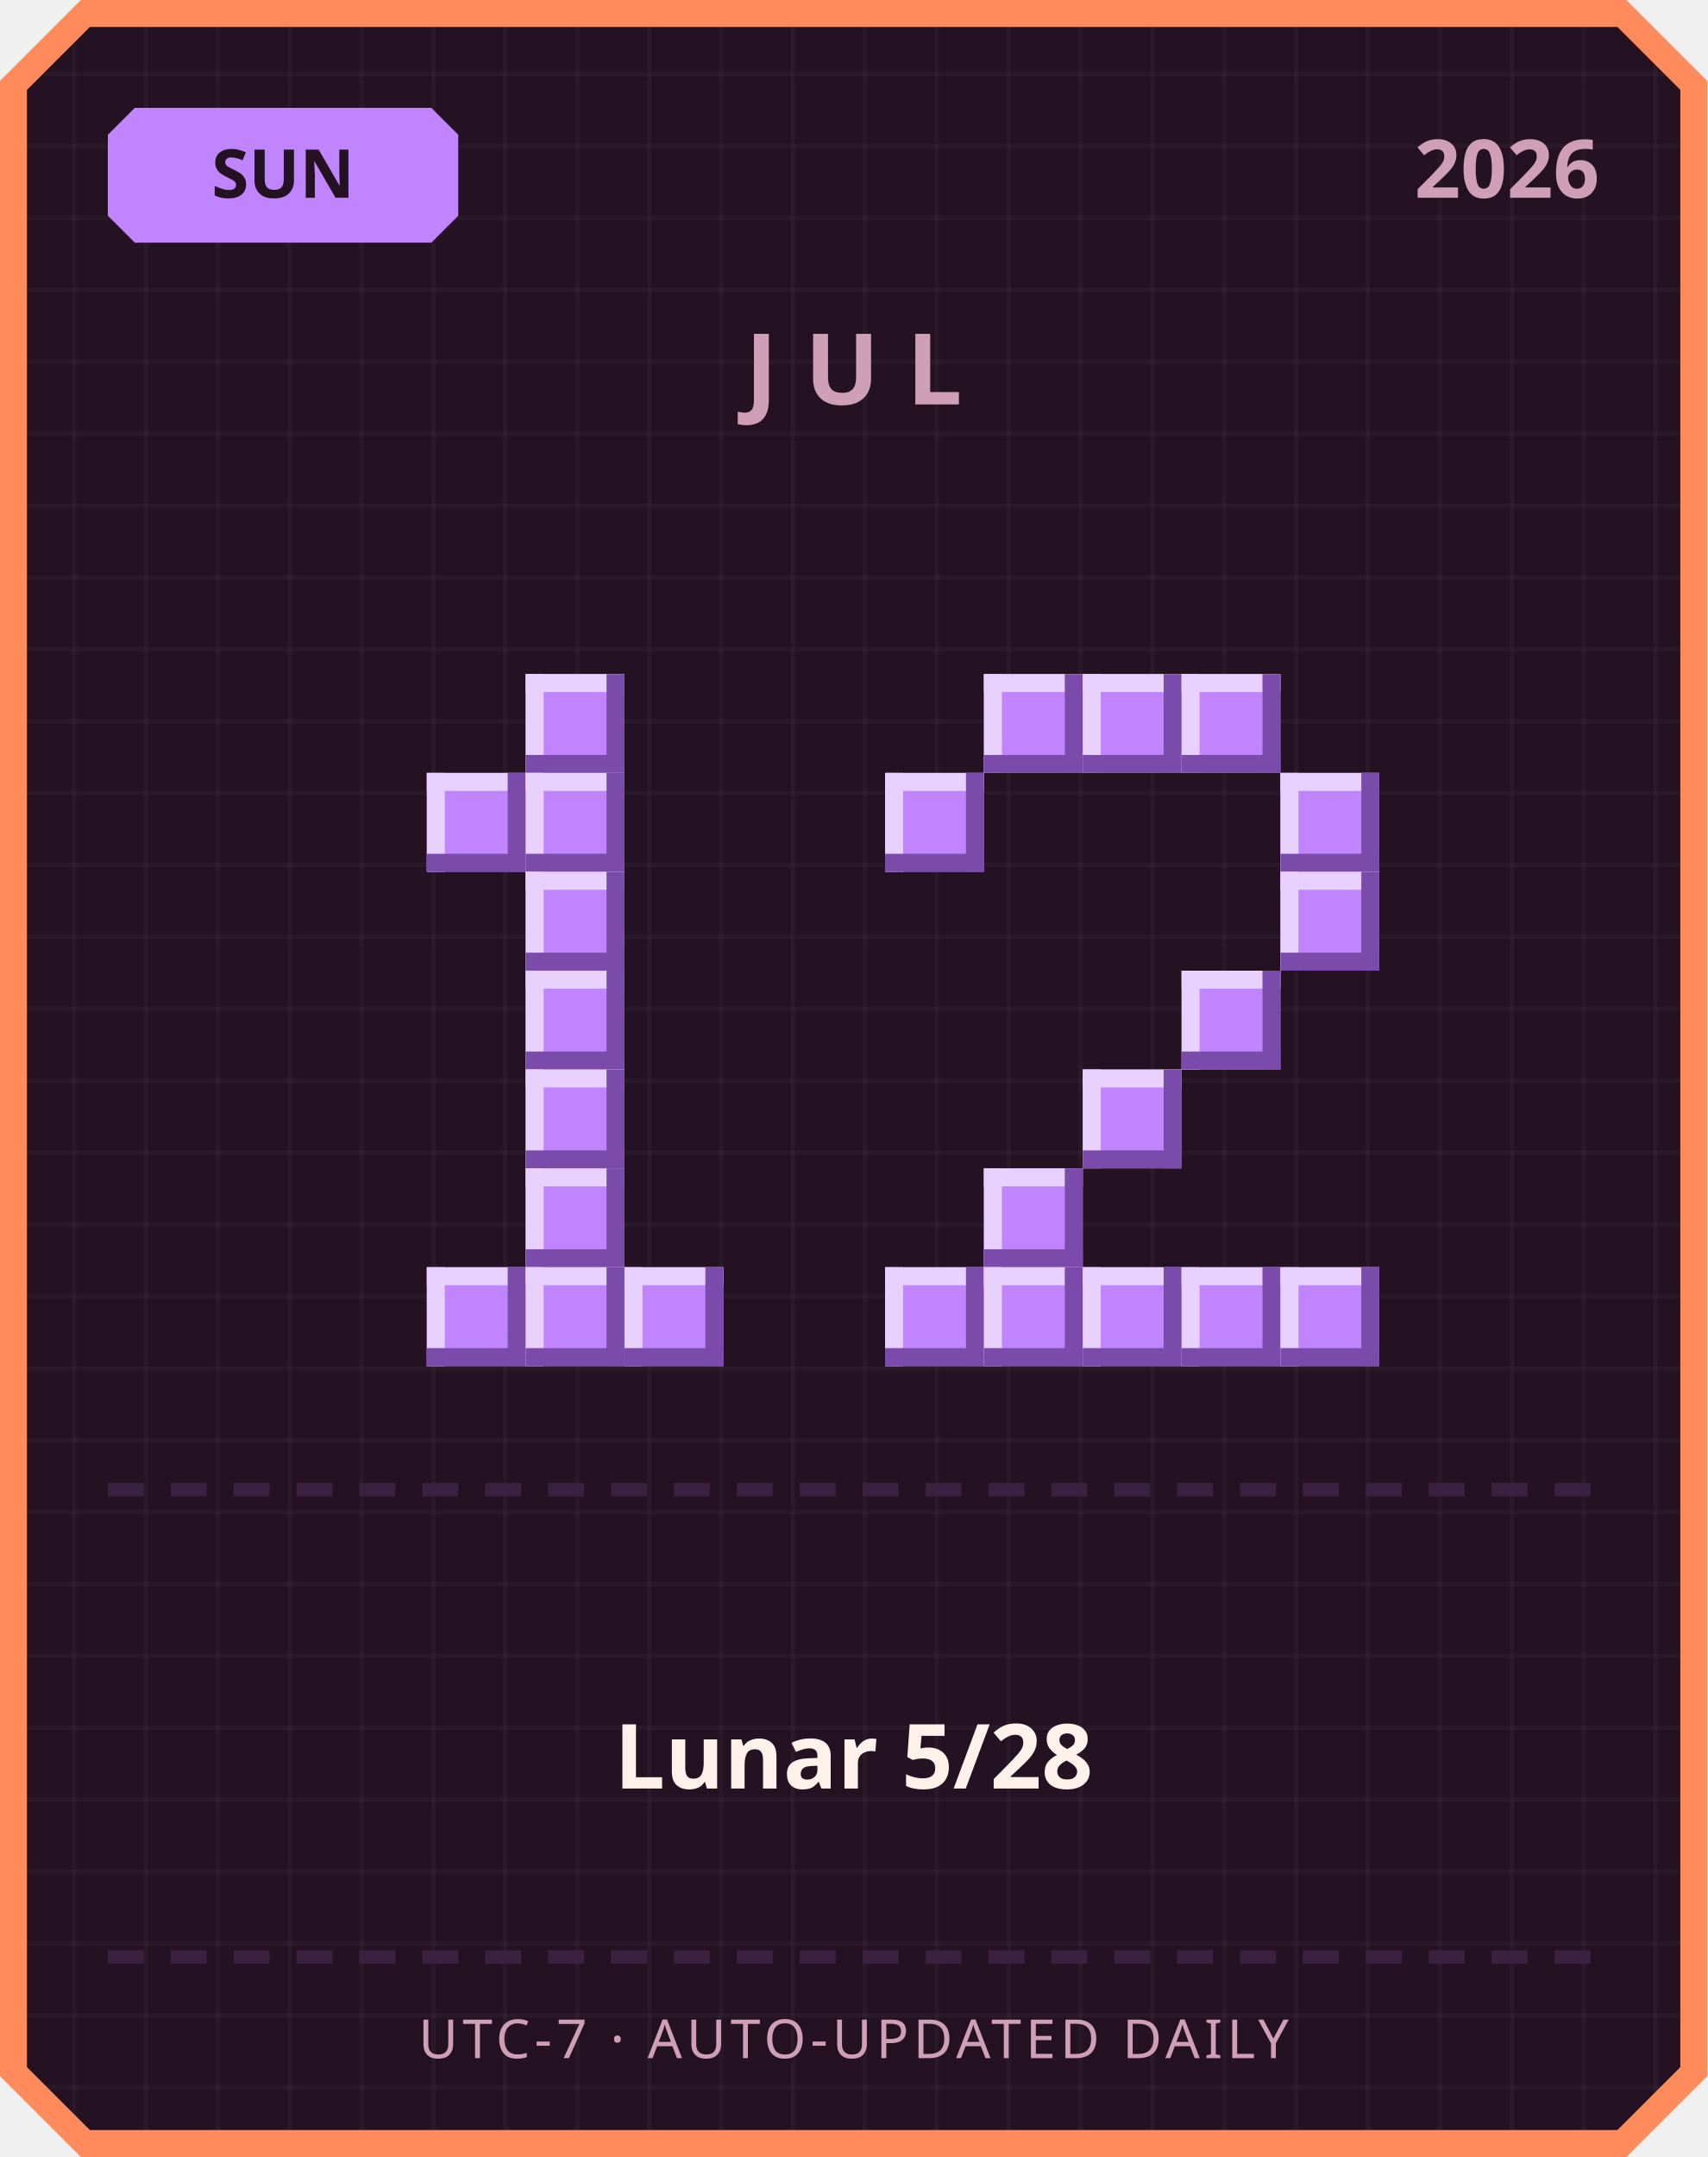
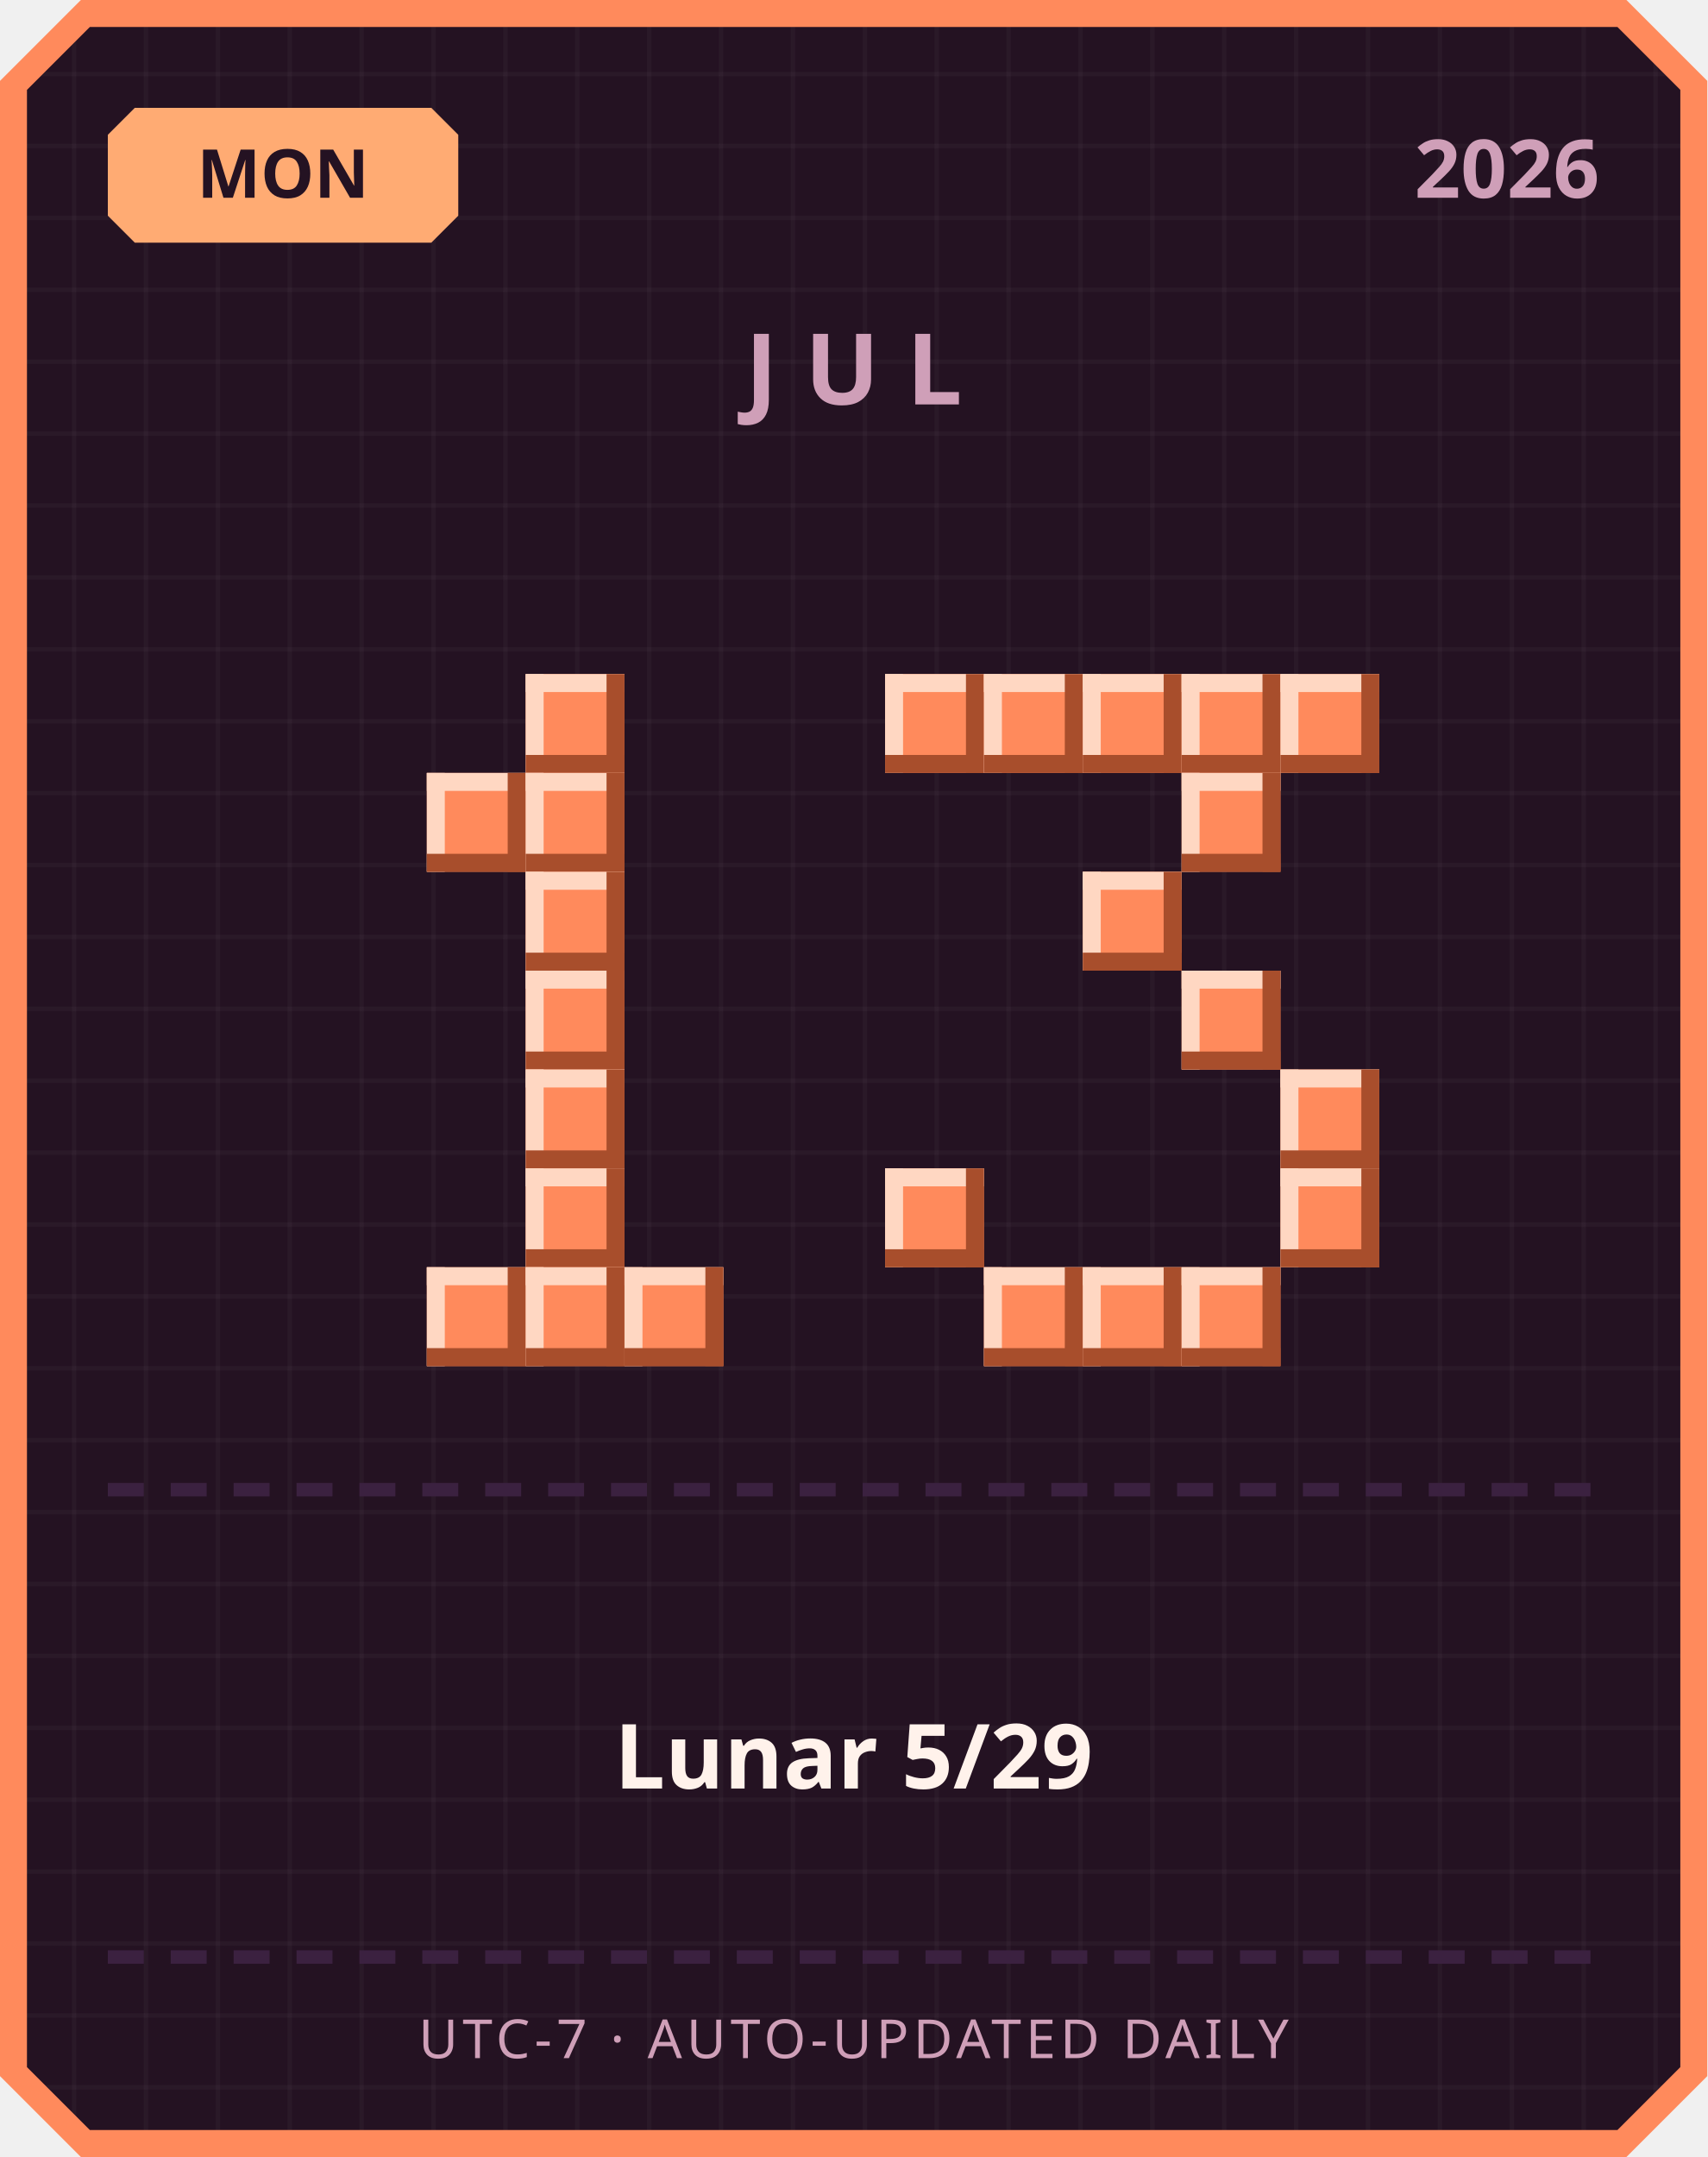
<svg xmlns="http://www.w3.org/2000/svg" width="380" height="480" viewBox="0 0 380 480">
  <defs>
    <pattern id="grid" width="16" height="16" patternUnits="userSpaceOnUse">
      <rect width="16" height="16" fill="#241222" />
      <rect width="1" height="16" fill="#ffffff" opacity="0.03" />
      <rect width="16" height="1" fill="#ffffff" opacity="0.03" />
    </pattern>
  </defs>
  <path d="M 18,0 L 362,0 L 380,18 L 380,462 L 362,480 L 18,480 L 0,462 L 0,18 Z" fill="#ff8a5c" />
  <path d="M 20,6 L 360,6 L 374,20 L 374,460 L 360,474 L 20,474 L 6,460 L 6,20 Z" fill="url(#grid)" />
-   <path d="M 30,24 L 96,24 L 102,30 L 102,48 L 96,54 L 30,54 L 24,48 L 24,30 Z" fill="#c084fc" />
-   <text x="63" y="44" text-anchor="middle" font-family="'Segoe UI', sans-serif" font-size="15" font-weight="700" fill="#241222">SUN</text>
+   <path d="M 30,24 L 96,24 L 102,30 L 102,48 L 96,54 L 30,54 L 24,48 L 24,30 Z" fill="#ffab73" />
+   <text x="63" y="44" text-anchor="middle" font-family="'Segoe UI', sans-serif" font-size="15" font-weight="700" fill="#241222">MON</text>
  <text x="356" y="44" text-anchor="end" font-family="'Segoe UI', sans-serif" font-size="18" font-weight="700" fill="#cf9fb8">2026</text>
  <text x="190" y="90" text-anchor="middle" font-family="'Segoe UI', sans-serif" font-size="22" font-weight="700" letter-spacing="6" fill="#cf9fb8">JUL</text>
-   <rect x="117" y="150" width="22" height="22" fill="#c084fc" />
-   <rect x="117" y="150" width="22" height="4" fill="#e9d1ff" />
-   <rect x="117" y="150" width="4" height="22" fill="#e9d1ff" />
-   <rect x="117" y="168" width="22" height="4" fill="#7a4bab" />
-   <rect x="135" y="150" width="4" height="22" fill="#7a4bab" />
-   <rect x="95" y="172" width="22" height="22" fill="#c084fc" />
-   <rect x="95" y="172" width="22" height="4" fill="#e9d1ff" />
-   <rect x="95" y="172" width="4" height="22" fill="#e9d1ff" />
-   <rect x="95" y="190" width="22" height="4" fill="#7a4bab" />
-   <rect x="113" y="172" width="4" height="22" fill="#7a4bab" />
-   <rect x="117" y="172" width="22" height="22" fill="#c084fc" />
-   <rect x="117" y="172" width="22" height="4" fill="#e9d1ff" />
-   <rect x="117" y="172" width="4" height="22" fill="#e9d1ff" />
-   <rect x="117" y="190" width="22" height="4" fill="#7a4bab" />
-   <rect x="135" y="172" width="4" height="22" fill="#7a4bab" />
-   <rect x="117" y="194" width="22" height="22" fill="#c084fc" />
-   <rect x="117" y="194" width="22" height="4" fill="#e9d1ff" />
-   <rect x="117" y="194" width="4" height="22" fill="#e9d1ff" />
-   <rect x="117" y="212" width="22" height="4" fill="#7a4bab" />
-   <rect x="135" y="194" width="4" height="22" fill="#7a4bab" />
-   <rect x="117" y="216" width="22" height="22" fill="#c084fc" />
-   <rect x="117" y="216" width="22" height="4" fill="#e9d1ff" />
-   <rect x="117" y="216" width="4" height="22" fill="#e9d1ff" />
-   <rect x="117" y="234" width="22" height="4" fill="#7a4bab" />
-   <rect x="135" y="216" width="4" height="22" fill="#7a4bab" />
-   <rect x="117" y="238" width="22" height="22" fill="#c084fc" />
-   <rect x="117" y="238" width="22" height="4" fill="#e9d1ff" />
-   <rect x="117" y="238" width="4" height="22" fill="#e9d1ff" />
-   <rect x="117" y="256" width="22" height="4" fill="#7a4bab" />
-   <rect x="135" y="238" width="4" height="22" fill="#7a4bab" />
-   <rect x="117" y="260" width="22" height="22" fill="#c084fc" />
-   <rect x="117" y="260" width="22" height="4" fill="#e9d1ff" />
-   <rect x="117" y="260" width="4" height="22" fill="#e9d1ff" />
-   <rect x="117" y="278" width="22" height="4" fill="#7a4bab" />
-   <rect x="135" y="260" width="4" height="22" fill="#7a4bab" />
-   <rect x="95" y="282" width="22" height="22" fill="#c084fc" />
-   <rect x="95" y="282" width="22" height="4" fill="#e9d1ff" />
-   <rect x="95" y="282" width="4" height="22" fill="#e9d1ff" />
-   <rect x="95" y="300" width="22" height="4" fill="#7a4bab" />
-   <rect x="113" y="282" width="4" height="22" fill="#7a4bab" />
-   <rect x="117" y="282" width="22" height="22" fill="#c084fc" />
-   <rect x="117" y="282" width="22" height="4" fill="#e9d1ff" />
-   <rect x="117" y="282" width="4" height="22" fill="#e9d1ff" />
-   <rect x="117" y="300" width="22" height="4" fill="#7a4bab" />
-   <rect x="135" y="282" width="4" height="22" fill="#7a4bab" />
-   <rect x="139" y="282" width="22" height="22" fill="#c084fc" />
-   <rect x="139" y="282" width="22" height="4" fill="#e9d1ff" />
-   <rect x="139" y="282" width="4" height="22" fill="#e9d1ff" />
-   <rect x="139" y="300" width="22" height="4" fill="#7a4bab" />
-   <rect x="157" y="282" width="4" height="22" fill="#7a4bab" />
-   <rect x="219" y="150" width="22" height="22" fill="#c084fc" />
-   <rect x="219" y="150" width="22" height="4" fill="#e9d1ff" />
-   <rect x="219" y="150" width="4" height="22" fill="#e9d1ff" />
-   <rect x="219" y="168" width="22" height="4" fill="#7a4bab" />
-   <rect x="237" y="150" width="4" height="22" fill="#7a4bab" />
-   <rect x="241" y="150" width="22" height="22" fill="#c084fc" />
-   <rect x="241" y="150" width="22" height="4" fill="#e9d1ff" />
-   <rect x="241" y="150" width="4" height="22" fill="#e9d1ff" />
-   <rect x="241" y="168" width="22" height="4" fill="#7a4bab" />
-   <rect x="259" y="150" width="4" height="22" fill="#7a4bab" />
-   <rect x="263" y="150" width="22" height="22" fill="#c084fc" />
-   <rect x="263" y="150" width="22" height="4" fill="#e9d1ff" />
-   <rect x="263" y="150" width="4" height="22" fill="#e9d1ff" />
-   <rect x="263" y="168" width="22" height="4" fill="#7a4bab" />
-   <rect x="281" y="150" width="4" height="22" fill="#7a4bab" />
-   <rect x="197" y="172" width="22" height="22" fill="#c084fc" />
-   <rect x="197" y="172" width="22" height="4" fill="#e9d1ff" />
-   <rect x="197" y="172" width="4" height="22" fill="#e9d1ff" />
-   <rect x="197" y="190" width="22" height="4" fill="#7a4bab" />
-   <rect x="215" y="172" width="4" height="22" fill="#7a4bab" />
-   <rect x="285" y="172" width="22" height="22" fill="#c084fc" />
-   <rect x="285" y="172" width="22" height="4" fill="#e9d1ff" />
-   <rect x="285" y="172" width="4" height="22" fill="#e9d1ff" />
-   <rect x="285" y="190" width="22" height="4" fill="#7a4bab" />
-   <rect x="303" y="172" width="4" height="22" fill="#7a4bab" />
-   <rect x="285" y="194" width="22" height="22" fill="#c084fc" />
-   <rect x="285" y="194" width="22" height="4" fill="#e9d1ff" />
-   <rect x="285" y="194" width="4" height="22" fill="#e9d1ff" />
-   <rect x="285" y="212" width="22" height="4" fill="#7a4bab" />
-   <rect x="303" y="194" width="4" height="22" fill="#7a4bab" />
-   <rect x="263" y="216" width="22" height="22" fill="#c084fc" />
-   <rect x="263" y="216" width="22" height="4" fill="#e9d1ff" />
-   <rect x="263" y="216" width="4" height="22" fill="#e9d1ff" />
-   <rect x="263" y="234" width="22" height="4" fill="#7a4bab" />
-   <rect x="281" y="216" width="4" height="22" fill="#7a4bab" />
-   <rect x="241" y="238" width="22" height="22" fill="#c084fc" />
-   <rect x="241" y="238" width="22" height="4" fill="#e9d1ff" />
-   <rect x="241" y="238" width="4" height="22" fill="#e9d1ff" />
-   <rect x="241" y="256" width="22" height="4" fill="#7a4bab" />
-   <rect x="259" y="238" width="4" height="22" fill="#7a4bab" />
-   <rect x="219" y="260" width="22" height="22" fill="#c084fc" />
-   <rect x="219" y="260" width="22" height="4" fill="#e9d1ff" />
-   <rect x="219" y="260" width="4" height="22" fill="#e9d1ff" />
-   <rect x="219" y="278" width="22" height="4" fill="#7a4bab" />
-   <rect x="237" y="260" width="4" height="22" fill="#7a4bab" />
-   <rect x="197" y="282" width="22" height="22" fill="#c084fc" />
-   <rect x="197" y="282" width="22" height="4" fill="#e9d1ff" />
-   <rect x="197" y="282" width="4" height="22" fill="#e9d1ff" />
-   <rect x="197" y="300" width="22" height="4" fill="#7a4bab" />
-   <rect x="215" y="282" width="4" height="22" fill="#7a4bab" />
-   <rect x="219" y="282" width="22" height="22" fill="#c084fc" />
-   <rect x="219" y="282" width="22" height="4" fill="#e9d1ff" />
-   <rect x="219" y="282" width="4" height="22" fill="#e9d1ff" />
-   <rect x="219" y="300" width="22" height="4" fill="#7a4bab" />
-   <rect x="237" y="282" width="4" height="22" fill="#7a4bab" />
-   <rect x="241" y="282" width="22" height="22" fill="#c084fc" />
-   <rect x="241" y="282" width="22" height="4" fill="#e9d1ff" />
-   <rect x="241" y="282" width="4" height="22" fill="#e9d1ff" />
-   <rect x="241" y="300" width="22" height="4" fill="#7a4bab" />
-   <rect x="259" y="282" width="4" height="22" fill="#7a4bab" />
-   <rect x="263" y="282" width="22" height="22" fill="#c084fc" />
-   <rect x="263" y="282" width="22" height="4" fill="#e9d1ff" />
-   <rect x="263" y="282" width="4" height="22" fill="#e9d1ff" />
-   <rect x="263" y="300" width="22" height="4" fill="#7a4bab" />
-   <rect x="281" y="282" width="4" height="22" fill="#7a4bab" />
-   <rect x="285" y="282" width="22" height="22" fill="#c084fc" />
-   <rect x="285" y="282" width="22" height="4" fill="#e9d1ff" />
-   <rect x="285" y="282" width="4" height="22" fill="#e9d1ff" />
-   <rect x="285" y="300" width="22" height="4" fill="#7a4bab" />
-   <rect x="303" y="282" width="4" height="22" fill="#7a4bab" />
+   <rect x="117" y="150" width="22" height="22" fill="#ff8a5c" />
+   <rect x="117" y="150" width="22" height="4" fill="#ffd7c2" />
+   <rect x="117" y="150" width="4" height="22" fill="#ffd7c2" />
+   <rect x="117" y="168" width="22" height="4" fill="#a84e2c" />
+   <rect x="135" y="150" width="4" height="22" fill="#a84e2c" />
+   <rect x="95" y="172" width="22" height="22" fill="#ff8a5c" />
+   <rect x="95" y="172" width="22" height="4" fill="#ffd7c2" />
+   <rect x="95" y="172" width="4" height="22" fill="#ffd7c2" />
+   <rect x="95" y="190" width="22" height="4" fill="#a84e2c" />
+   <rect x="113" y="172" width="4" height="22" fill="#a84e2c" />
+   <rect x="117" y="172" width="22" height="22" fill="#ff8a5c" />
+   <rect x="117" y="172" width="22" height="4" fill="#ffd7c2" />
+   <rect x="117" y="172" width="4" height="22" fill="#ffd7c2" />
+   <rect x="117" y="190" width="22" height="4" fill="#a84e2c" />
+   <rect x="135" y="172" width="4" height="22" fill="#a84e2c" />
+   <rect x="117" y="194" width="22" height="22" fill="#ff8a5c" />
+   <rect x="117" y="194" width="22" height="4" fill="#ffd7c2" />
+   <rect x="117" y="194" width="4" height="22" fill="#ffd7c2" />
+   <rect x="117" y="212" width="22" height="4" fill="#a84e2c" />
+   <rect x="135" y="194" width="4" height="22" fill="#a84e2c" />
+   <rect x="117" y="216" width="22" height="22" fill="#ff8a5c" />
+   <rect x="117" y="216" width="22" height="4" fill="#ffd7c2" />
+   <rect x="117" y="216" width="4" height="22" fill="#ffd7c2" />
+   <rect x="117" y="234" width="22" height="4" fill="#a84e2c" />
+   <rect x="135" y="216" width="4" height="22" fill="#a84e2c" />
+   <rect x="117" y="238" width="22" height="22" fill="#ff8a5c" />
+   <rect x="117" y="238" width="22" height="4" fill="#ffd7c2" />
+   <rect x="117" y="238" width="4" height="22" fill="#ffd7c2" />
+   <rect x="117" y="256" width="22" height="4" fill="#a84e2c" />
+   <rect x="135" y="238" width="4" height="22" fill="#a84e2c" />
+   <rect x="117" y="260" width="22" height="22" fill="#ff8a5c" />
+   <rect x="117" y="260" width="22" height="4" fill="#ffd7c2" />
+   <rect x="117" y="260" width="4" height="22" fill="#ffd7c2" />
+   <rect x="117" y="278" width="22" height="4" fill="#a84e2c" />
+   <rect x="135" y="260" width="4" height="22" fill="#a84e2c" />
+   <rect x="95" y="282" width="22" height="22" fill="#ff8a5c" />
+   <rect x="95" y="282" width="22" height="4" fill="#ffd7c2" />
+   <rect x="95" y="282" width="4" height="22" fill="#ffd7c2" />
+   <rect x="95" y="300" width="22" height="4" fill="#a84e2c" />
+   <rect x="113" y="282" width="4" height="22" fill="#a84e2c" />
+   <rect x="117" y="282" width="22" height="22" fill="#ff8a5c" />
+   <rect x="117" y="282" width="22" height="4" fill="#ffd7c2" />
+   <rect x="117" y="282" width="4" height="22" fill="#ffd7c2" />
+   <rect x="117" y="300" width="22" height="4" fill="#a84e2c" />
+   <rect x="135" y="282" width="4" height="22" fill="#a84e2c" />
+   <rect x="139" y="282" width="22" height="22" fill="#ff8a5c" />
+   <rect x="139" y="282" width="22" height="4" fill="#ffd7c2" />
+   <rect x="139" y="282" width="4" height="22" fill="#ffd7c2" />
+   <rect x="139" y="300" width="22" height="4" fill="#a84e2c" />
+   <rect x="157" y="282" width="4" height="22" fill="#a84e2c" />
+   <rect x="197" y="150" width="22" height="22" fill="#ff8a5c" />
+   <rect x="197" y="150" width="22" height="4" fill="#ffd7c2" />
+   <rect x="197" y="150" width="4" height="22" fill="#ffd7c2" />
+   <rect x="197" y="168" width="22" height="4" fill="#a84e2c" />
+   <rect x="215" y="150" width="4" height="22" fill="#a84e2c" />
+   <rect x="219" y="150" width="22" height="22" fill="#ff8a5c" />
+   <rect x="219" y="150" width="22" height="4" fill="#ffd7c2" />
+   <rect x="219" y="150" width="4" height="22" fill="#ffd7c2" />
+   <rect x="219" y="168" width="22" height="4" fill="#a84e2c" />
+   <rect x="237" y="150" width="4" height="22" fill="#a84e2c" />
+   <rect x="241" y="150" width="22" height="22" fill="#ff8a5c" />
+   <rect x="241" y="150" width="22" height="4" fill="#ffd7c2" />
+   <rect x="241" y="150" width="4" height="22" fill="#ffd7c2" />
+   <rect x="241" y="168" width="22" height="4" fill="#a84e2c" />
+   <rect x="259" y="150" width="4" height="22" fill="#a84e2c" />
+   <rect x="263" y="150" width="22" height="22" fill="#ff8a5c" />
+   <rect x="263" y="150" width="22" height="4" fill="#ffd7c2" />
+   <rect x="263" y="150" width="4" height="22" fill="#ffd7c2" />
+   <rect x="263" y="168" width="22" height="4" fill="#a84e2c" />
+   <rect x="281" y="150" width="4" height="22" fill="#a84e2c" />
+   <rect x="285" y="150" width="22" height="22" fill="#ff8a5c" />
+   <rect x="285" y="150" width="22" height="4" fill="#ffd7c2" />
+   <rect x="285" y="150" width="4" height="22" fill="#ffd7c2" />
+   <rect x="285" y="168" width="22" height="4" fill="#a84e2c" />
+   <rect x="303" y="150" width="4" height="22" fill="#a84e2c" />
+   <rect x="263" y="172" width="22" height="22" fill="#ff8a5c" />
+   <rect x="263" y="172" width="22" height="4" fill="#ffd7c2" />
+   <rect x="263" y="172" width="4" height="22" fill="#ffd7c2" />
+   <rect x="263" y="190" width="22" height="4" fill="#a84e2c" />
+   <rect x="281" y="172" width="4" height="22" fill="#a84e2c" />
+   <rect x="241" y="194" width="22" height="22" fill="#ff8a5c" />
+   <rect x="241" y="194" width="22" height="4" fill="#ffd7c2" />
+   <rect x="241" y="194" width="4" height="22" fill="#ffd7c2" />
+   <rect x="241" y="212" width="22" height="4" fill="#a84e2c" />
+   <rect x="259" y="194" width="4" height="22" fill="#a84e2c" />
+   <rect x="263" y="216" width="22" height="22" fill="#ff8a5c" />
+   <rect x="263" y="216" width="22" height="4" fill="#ffd7c2" />
+   <rect x="263" y="216" width="4" height="22" fill="#ffd7c2" />
+   <rect x="263" y="234" width="22" height="4" fill="#a84e2c" />
+   <rect x="281" y="216" width="4" height="22" fill="#a84e2c" />
+   <rect x="285" y="238" width="22" height="22" fill="#ff8a5c" />
+   <rect x="285" y="238" width="22" height="4" fill="#ffd7c2" />
+   <rect x="285" y="238" width="4" height="22" fill="#ffd7c2" />
+   <rect x="285" y="256" width="22" height="4" fill="#a84e2c" />
+   <rect x="303" y="238" width="4" height="22" fill="#a84e2c" />
+   <rect x="197" y="260" width="22" height="22" fill="#ff8a5c" />
+   <rect x="197" y="260" width="22" height="4" fill="#ffd7c2" />
+   <rect x="197" y="260" width="4" height="22" fill="#ffd7c2" />
+   <rect x="197" y="278" width="22" height="4" fill="#a84e2c" />
+   <rect x="215" y="260" width="4" height="22" fill="#a84e2c" />
+   <rect x="285" y="260" width="22" height="22" fill="#ff8a5c" />
+   <rect x="285" y="260" width="22" height="4" fill="#ffd7c2" />
+   <rect x="285" y="260" width="4" height="22" fill="#ffd7c2" />
+   <rect x="285" y="278" width="22" height="4" fill="#a84e2c" />
+   <rect x="303" y="260" width="4" height="22" fill="#a84e2c" />
+   <rect x="219" y="282" width="22" height="22" fill="#ff8a5c" />
+   <rect x="219" y="282" width="22" height="4" fill="#ffd7c2" />
+   <rect x="219" y="282" width="4" height="22" fill="#ffd7c2" />
+   <rect x="219" y="300" width="22" height="4" fill="#a84e2c" />
+   <rect x="237" y="282" width="4" height="22" fill="#a84e2c" />
+   <rect x="241" y="282" width="22" height="22" fill="#ff8a5c" />
+   <rect x="241" y="282" width="22" height="4" fill="#ffd7c2" />
+   <rect x="241" y="282" width="4" height="22" fill="#ffd7c2" />
+   <rect x="241" y="300" width="22" height="4" fill="#a84e2c" />
+   <rect x="259" y="282" width="4" height="22" fill="#a84e2c" />
+   <rect x="263" y="282" width="22" height="22" fill="#ff8a5c" />
+   <rect x="263" y="282" width="22" height="4" fill="#ffd7c2" />
+   <rect x="263" y="282" width="4" height="22" fill="#ffd7c2" />
+   <rect x="263" y="300" width="22" height="4" fill="#a84e2c" />
+   <rect x="281" y="282" width="4" height="22" fill="#a84e2c" />
  <rect x="24" y="330" width="8" height="3" fill="#3b2140" />
  <rect x="38" y="330" width="8" height="3" fill="#3b2140" />
  <rect x="52" y="330" width="8" height="3" fill="#3b2140" />
  <rect x="66" y="330" width="8" height="3" fill="#3b2140" />
  <rect x="80" y="330" width="8" height="3" fill="#3b2140" />
  <rect x="94" y="330" width="8" height="3" fill="#3b2140" />
  <rect x="108" y="330" width="8" height="3" fill="#3b2140" />
  <rect x="122" y="330" width="8" height="3" fill="#3b2140" />
  <rect x="136" y="330" width="8" height="3" fill="#3b2140" />
  <rect x="150" y="330" width="8" height="3" fill="#3b2140" />
  <rect x="164" y="330" width="8" height="3" fill="#3b2140" />
  <rect x="178" y="330" width="8" height="3" fill="#3b2140" />
  <rect x="192" y="330" width="8" height="3" fill="#3b2140" />
  <rect x="206" y="330" width="8" height="3" fill="#3b2140" />
  <rect x="220" y="330" width="8" height="3" fill="#3b2140" />
  <rect x="234" y="330" width="8" height="3" fill="#3b2140" />
  <rect x="248" y="330" width="8" height="3" fill="#3b2140" />
  <rect x="262" y="330" width="8" height="3" fill="#3b2140" />
  <rect x="276" y="330" width="8" height="3" fill="#3b2140" />
  <rect x="290" y="330" width="8" height="3" fill="#3b2140" />
  <rect x="304" y="330" width="8" height="3" fill="#3b2140" />
  <rect x="318" y="330" width="8" height="3" fill="#3b2140" />
  <rect x="332" y="330" width="8" height="3" fill="#3b2140" />
  <rect x="346" y="330" width="8" height="3" fill="#3b2140" />
-   <text x="190" y="398" text-anchor="middle" font-family="'Segoe UI', 'Microsoft JhengHei', sans-serif" font-size="20" font-weight="700" fill="#fff2eb">Lunar 5/28</text>
+   <text x="190" y="398" text-anchor="middle" font-family="'Segoe UI', 'Microsoft JhengHei', sans-serif" font-size="20" font-weight="700" fill="#fff2eb">Lunar 5/29</text>
  <rect x="24" y="434" width="8" height="3" fill="#3b2140" />
  <rect x="38" y="434" width="8" height="3" fill="#3b2140" />
  <rect x="52" y="434" width="8" height="3" fill="#3b2140" />
  <rect x="66" y="434" width="8" height="3" fill="#3b2140" />
  <rect x="80" y="434" width="8" height="3" fill="#3b2140" />
  <rect x="94" y="434" width="8" height="3" fill="#3b2140" />
  <rect x="108" y="434" width="8" height="3" fill="#3b2140" />
  <rect x="122" y="434" width="8" height="3" fill="#3b2140" />
  <rect x="136" y="434" width="8" height="3" fill="#3b2140" />
  <rect x="150" y="434" width="8" height="3" fill="#3b2140" />
  <rect x="164" y="434" width="8" height="3" fill="#3b2140" />
  <rect x="178" y="434" width="8" height="3" fill="#3b2140" />
  <rect x="192" y="434" width="8" height="3" fill="#3b2140" />
  <rect x="206" y="434" width="8" height="3" fill="#3b2140" />
  <rect x="220" y="434" width="8" height="3" fill="#3b2140" />
  <rect x="234" y="434" width="8" height="3" fill="#3b2140" />
  <rect x="248" y="434" width="8" height="3" fill="#3b2140" />
  <rect x="262" y="434" width="8" height="3" fill="#3b2140" />
  <rect x="276" y="434" width="8" height="3" fill="#3b2140" />
  <rect x="290" y="434" width="8" height="3" fill="#3b2140" />
  <rect x="304" y="434" width="8" height="3" fill="#3b2140" />
  <rect x="318" y="434" width="8" height="3" fill="#3b2140" />
  <rect x="332" y="434" width="8" height="3" fill="#3b2140" />
  <rect x="346" y="434" width="8" height="3" fill="#3b2140" />
  <text x="190" y="458" text-anchor="middle" font-family="'Segoe UI', sans-serif" font-size="12" letter-spacing="1" fill="#cf9fb8">UTC-7 · AUTO-UPDATED DAILY</text>
</svg>
